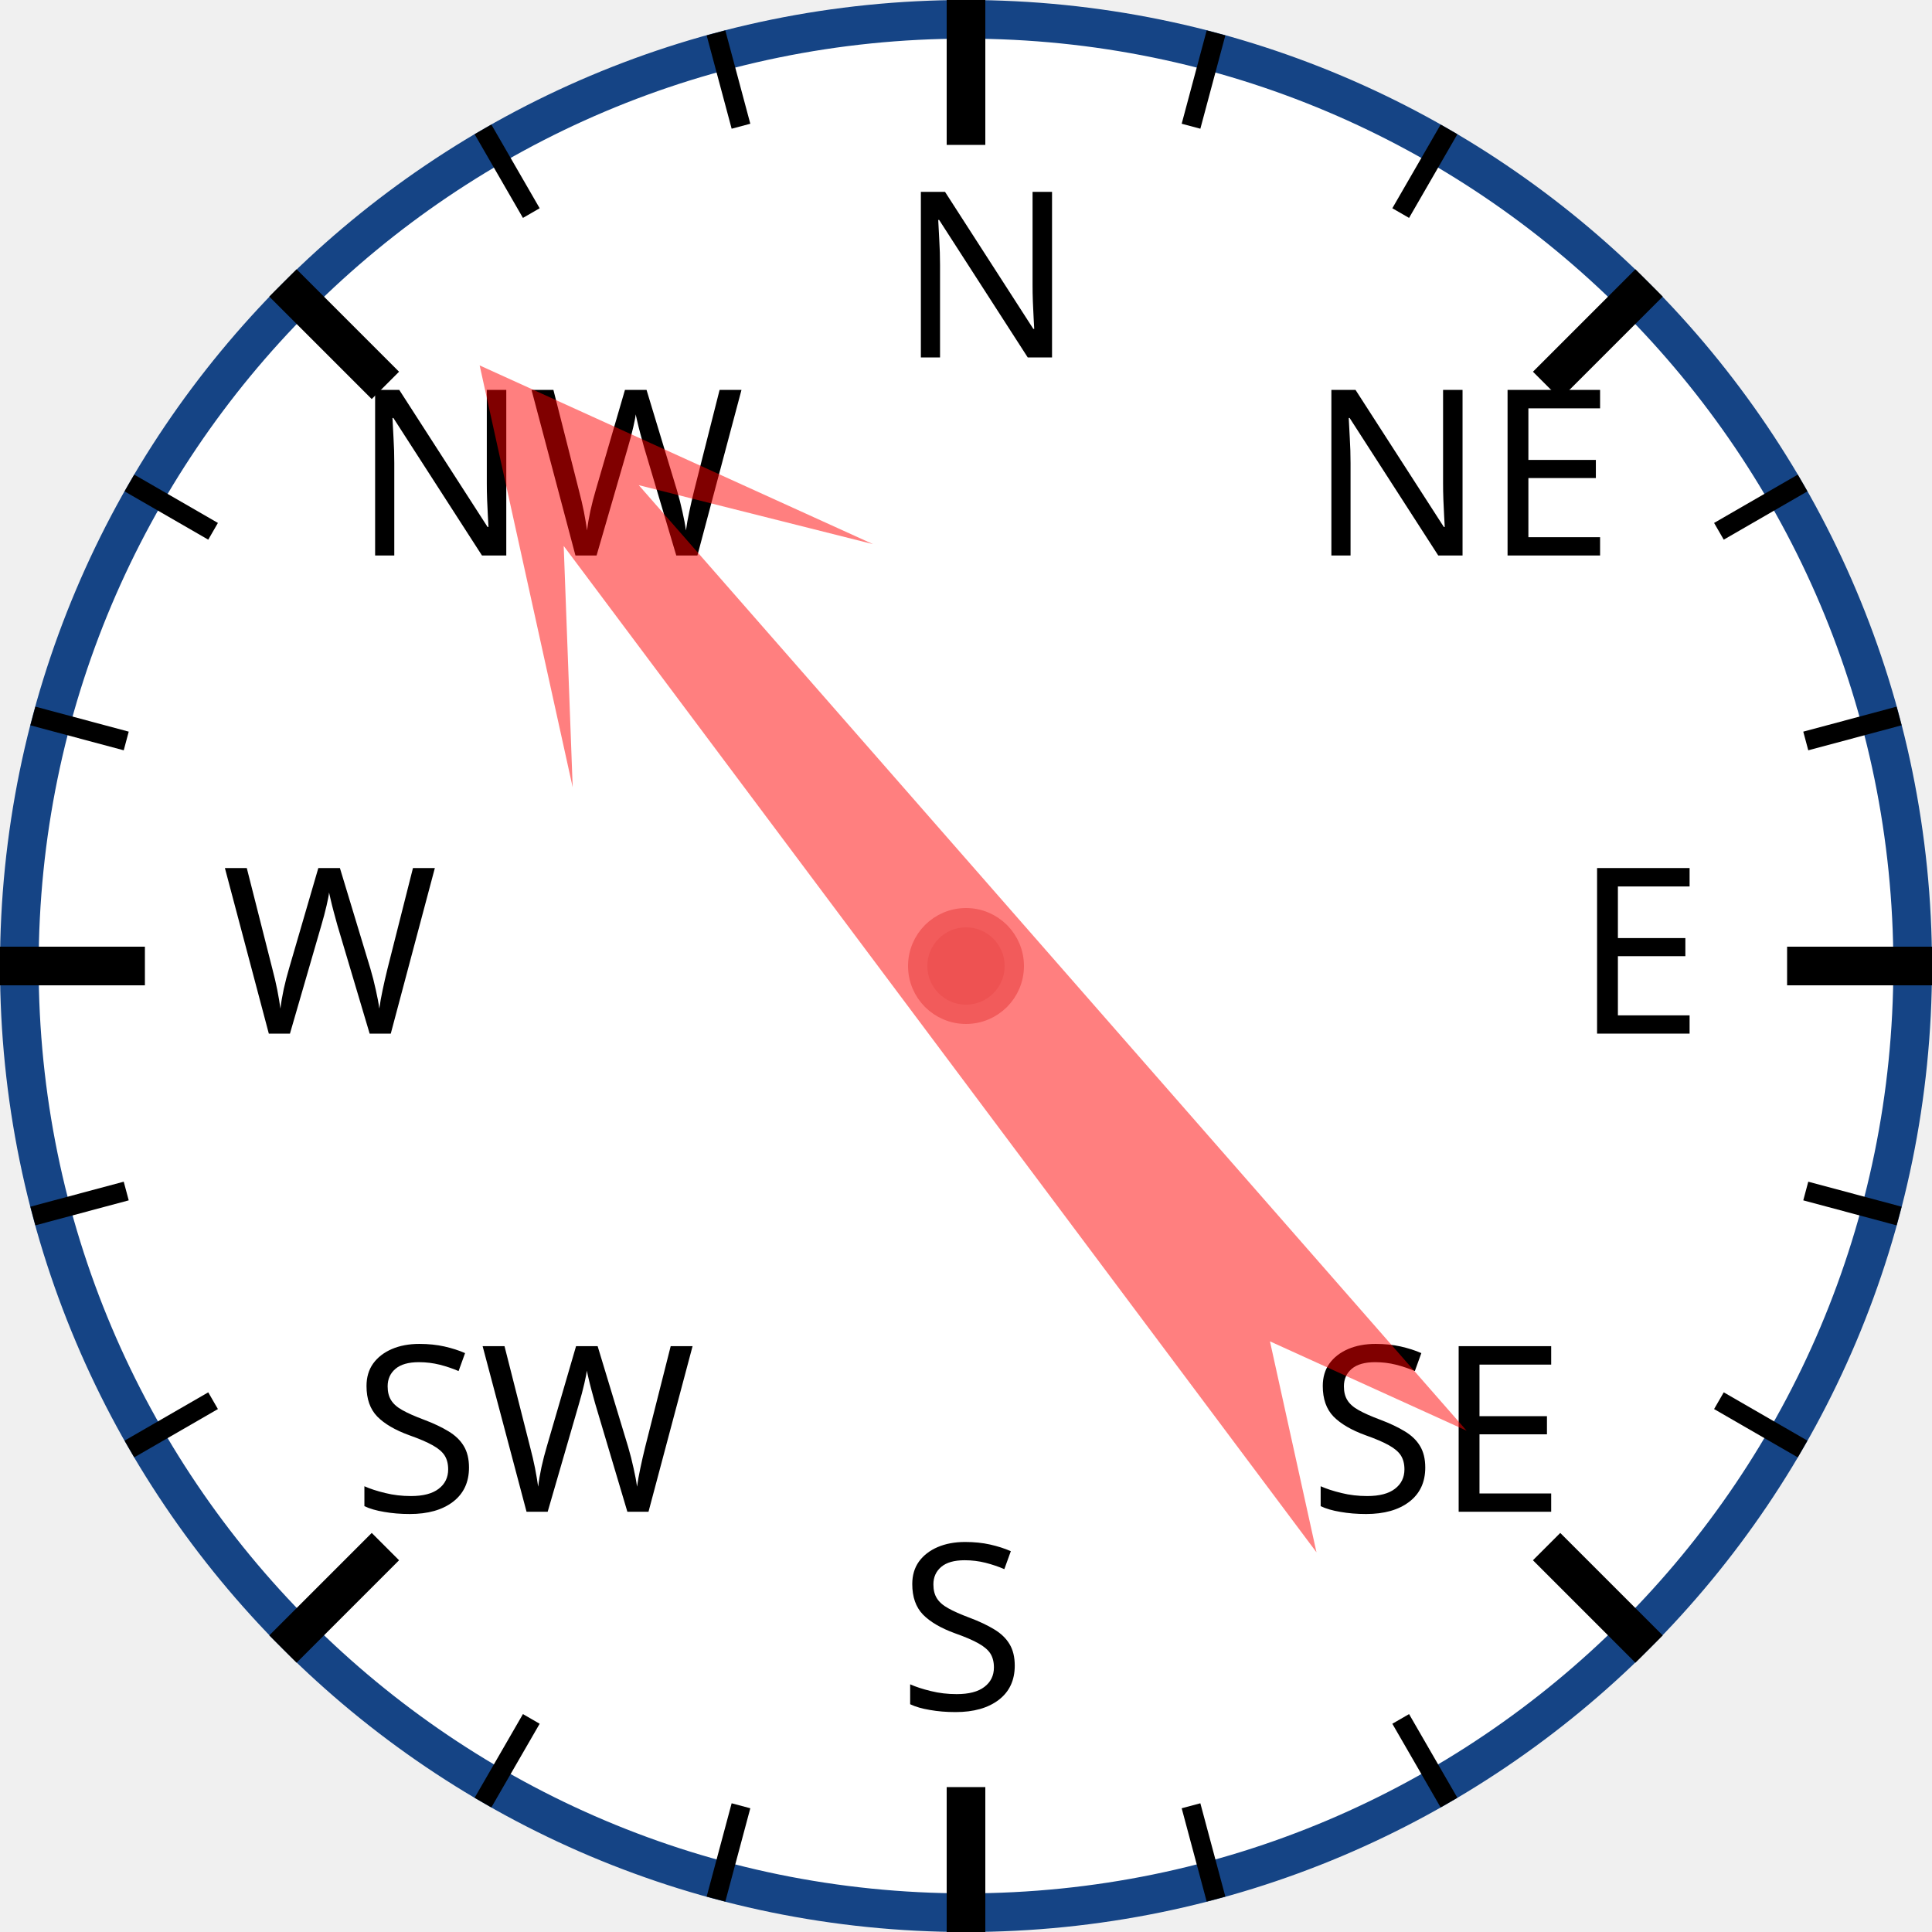
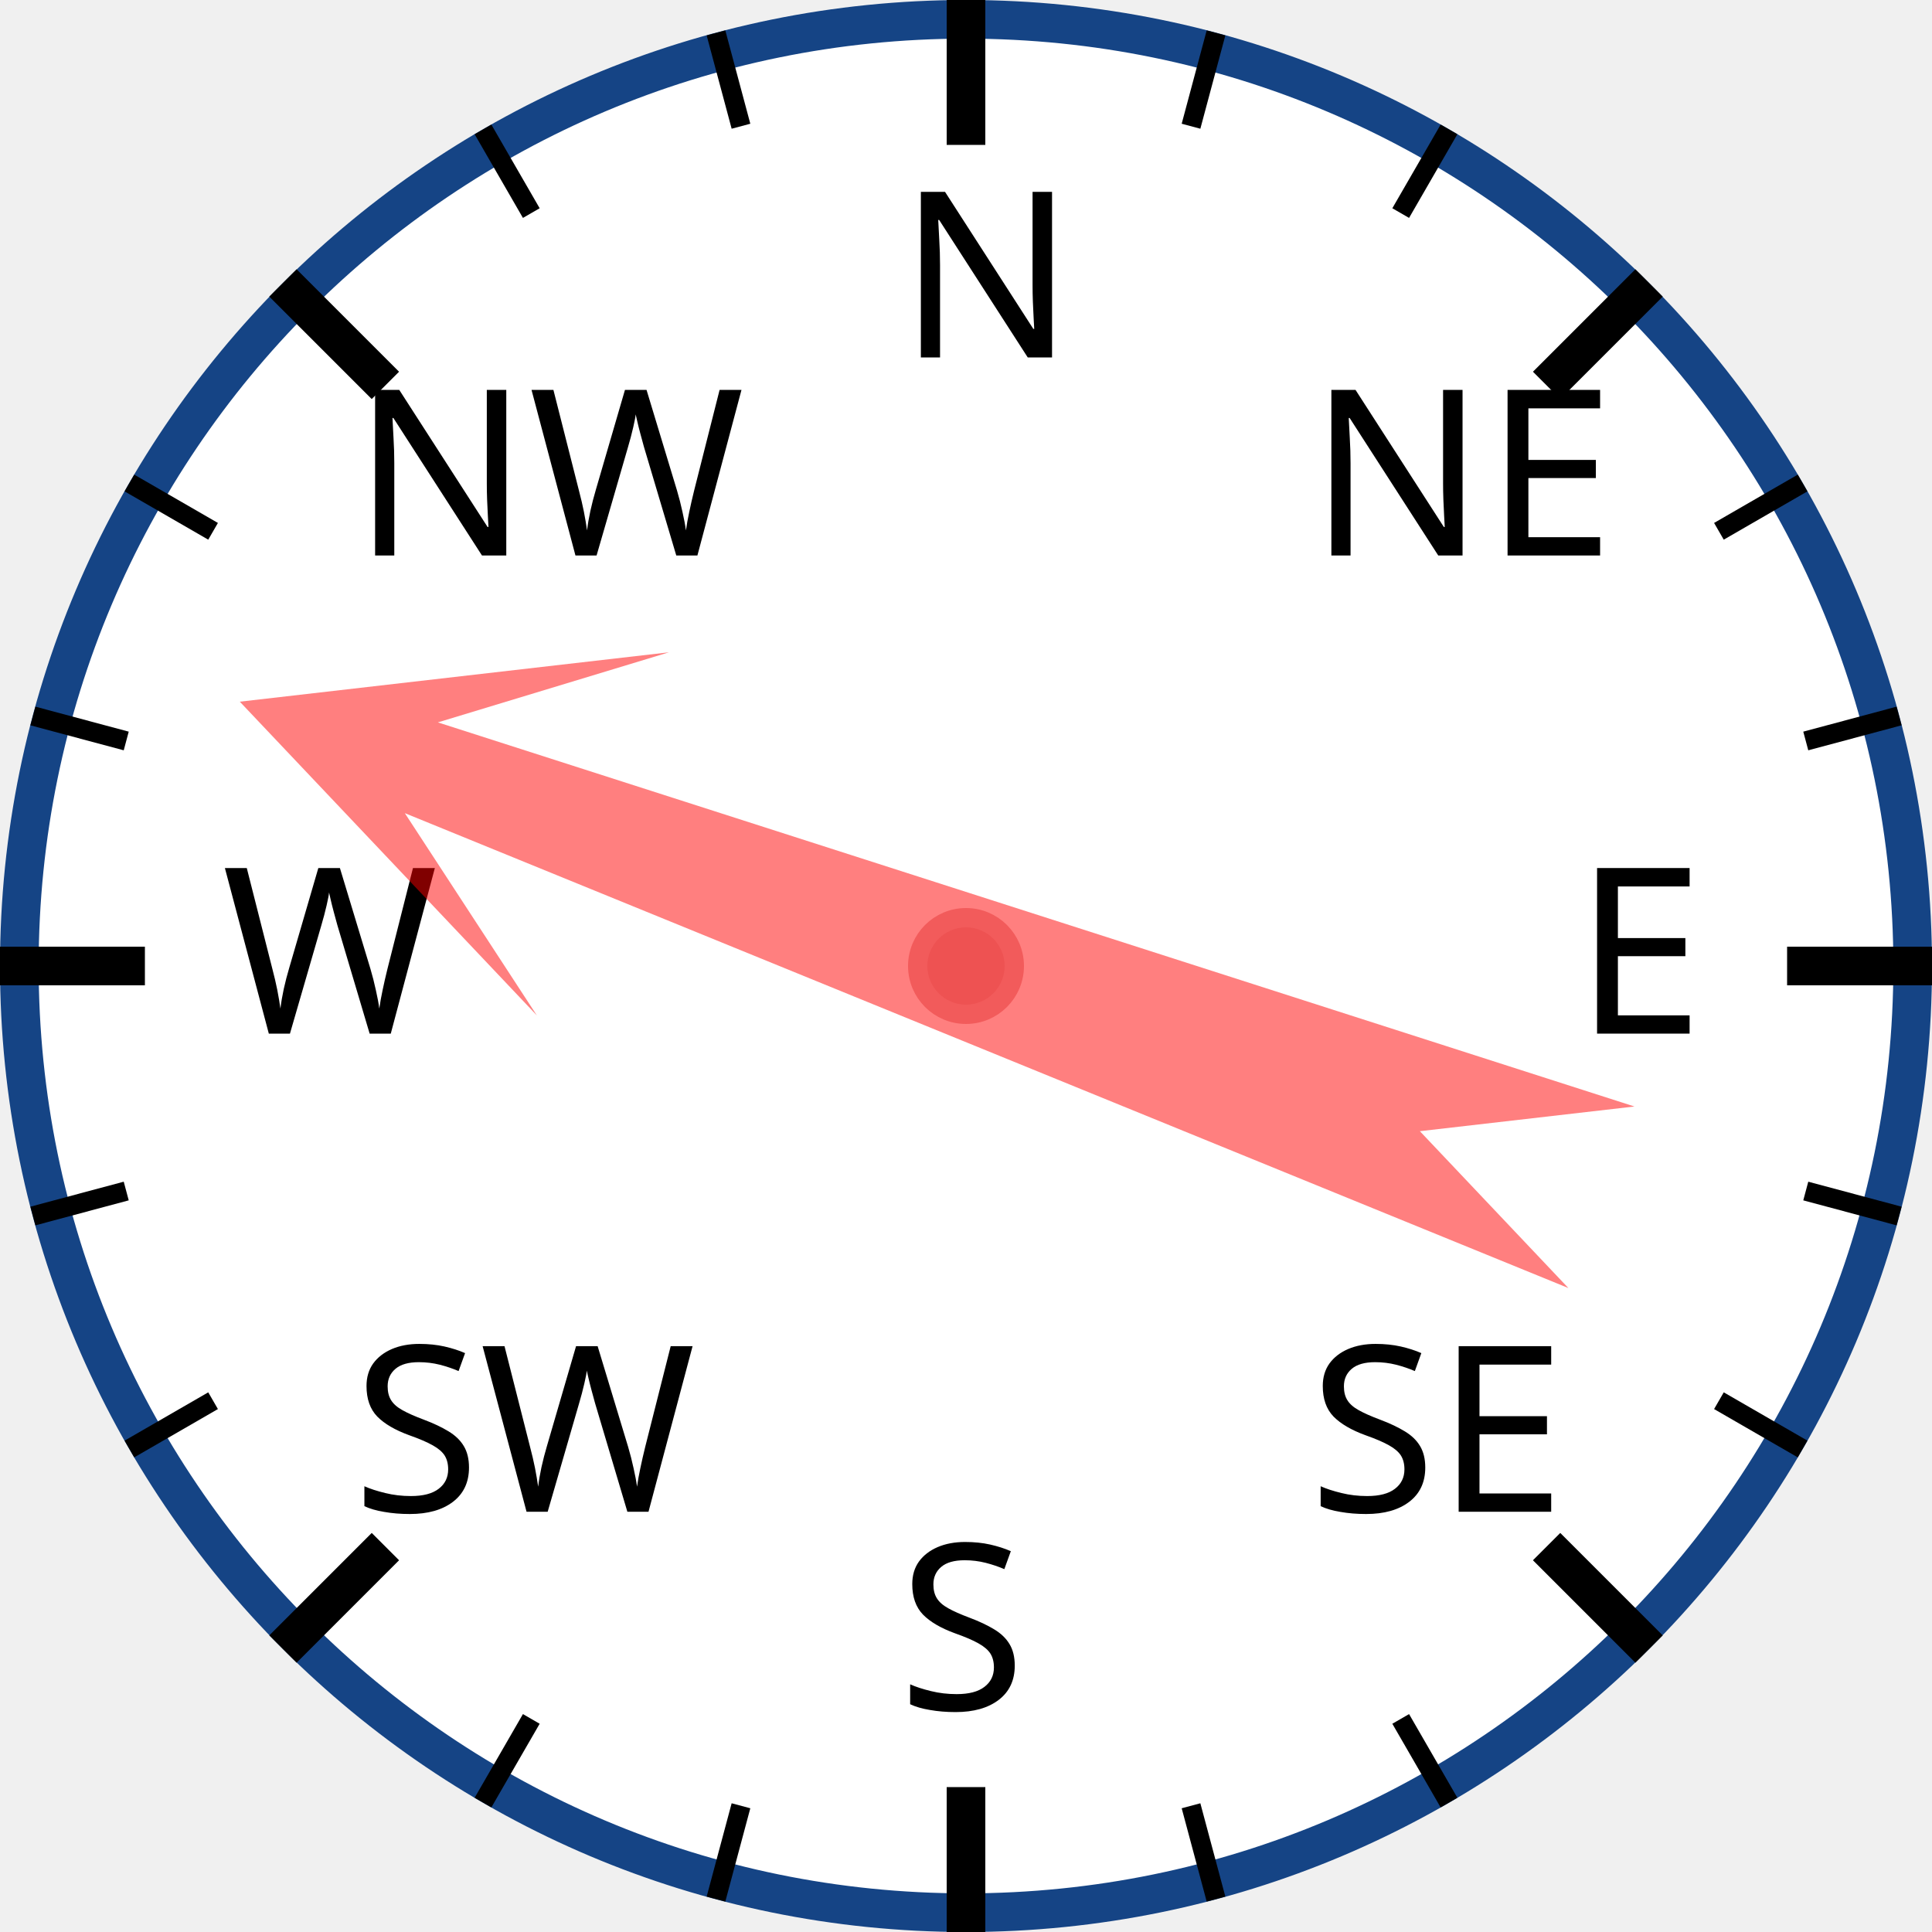
<svg xmlns="http://www.w3.org/2000/svg" width="120px" height="120px" viewBox="0 0 200 200">
  <circle cx="100" cy="100" r="98" style="fill: white; stroke: #154485; stroke-width: 4;" />
  <text x="93.0" y="37.0" style="font-family: sans-serif; font-size: 18pt;">N</text>
  <line x1="100.0" y1="0.0" x2="100.0" y2="15.0" style="stroke: black; stroke-width: 4;" />
  <line x1="74.118" y1="3.407" x2="76.706" y2="13.067" style="stroke: black; stroke-width: 2;" />
  <line x1="50" y1="13.397" x2="55" y2="22.058" style="stroke: black; stroke-width: 2;" />
  <text x="36.503" y="57.503" style="font-family: sans-serif; font-size: 18pt;">NW</text>
  <line x1="29.289" y1="29.289" x2="39.896" y2="39.896" style="stroke: black; stroke-width: 4;" />
  <line x1="13.397" y1="50" x2="22.058" y2="55" style="stroke: black; stroke-width: 2;" />
  <line x1="3.407" y1="74.118" x2="13.067" y2="76.706" style="stroke: black; stroke-width: 2;" />
  <text x="23.0" y="107.0" style="font-family: sans-serif; font-size: 18pt;">W</text>
  <line x1="0.0" y1="100.0" x2="15.0" y2="100.0" style="stroke: black; stroke-width: 4;" />
  <line x1="3.407" y1="125.882" x2="13.067" y2="123.294" style="stroke: black; stroke-width: 2;" />
  <line x1="13.397" y1="150" x2="22.058" y2="145" style="stroke: black; stroke-width: 2;" />
  <text x="36.503" y="156.497" style="font-family: sans-serif; font-size: 18pt;">SW</text>
  <line x1="29.289" y1="170.711" x2="39.896" y2="160.104" style="stroke: black; stroke-width: 4;" />
  <line x1="50" y1="186.603" x2="55" y2="177.942" style="stroke: black; stroke-width: 2;" />
  <line x1="74.118" y1="196.593" x2="76.706" y2="186.933" style="stroke: black; stroke-width: 2;" />
  <text x="93" y="177.0" style="font-family: sans-serif; font-size: 18pt;">S</text>
  <line x1="100" y1="200.0" x2="100" y2="185.0" style="stroke: black; stroke-width: 4;" />
  <line x1="125.882" y1="196.593" x2="123.294" y2="186.933" style="stroke: black; stroke-width: 2;" />
  <line x1="150.0" y1="186.603" x2="145.0" y2="177.942" style="stroke: black; stroke-width: 2;" />
  <text x="135.497" y="156.497" style="font-family: sans-serif; font-size: 18pt;">SE</text>
  <line x1="170.711" y1="170.711" x2="160.104" y2="160.104" style="stroke: black; stroke-width: 4;" />
  <line x1="186.603" y1="150" x2="177.942" y2="145" style="stroke: black; stroke-width: 2;" />
  <line x1="196.593" y1="125.882" x2="186.933" y2="123.294" style="stroke: black; stroke-width: 2;" />
  <text x="163.0" y="107" style="font-family: sans-serif; font-size: 18pt;">E</text>
  <line x1="200.0" y1="100" x2="185.0" y2="100" style="stroke: black; stroke-width: 4;" />
  <line x1="196.593" y1="74.118" x2="186.933" y2="76.706" style="stroke: black; stroke-width: 2;" />
  <line x1="186.603" y1="50" x2="177.942" y2="55" style="stroke: black; stroke-width: 2;" />
  <text x="135.497" y="57.503" style="font-family: sans-serif; font-size: 18pt;">NE</text>
  <line x1="170.711" y1="29.289" x2="160.104" y2="39.896" style="stroke: black; stroke-width: 4;" />
  <line x1="150" y1="13.397" x2="145" y2="22.058" style="stroke: black; stroke-width: 2;" />
  <line x1="125.882" y1="3.407" x2="123.294" y2="13.067" style="stroke: black; stroke-width: 2;" />
-   <polygon points="100 20 120 60 105 40 110 170 100 150 90 170 95 40 80 60" style="fill: red; fill-opacity: 0.5;" transform="rotate(321,100,100)" />
+   <polygon points="100 20 120 60 105 40 110 170 100 150 90 170 95 40 80 60" style="fill: red; fill-opacity: 0.5;" transform="rotate(290,100,100)" />
  <circle cx="100" cy="100" r="5" style="fill: #EE5252; stroke: #F25B5B; stroke-width: 2;" />
</svg>
